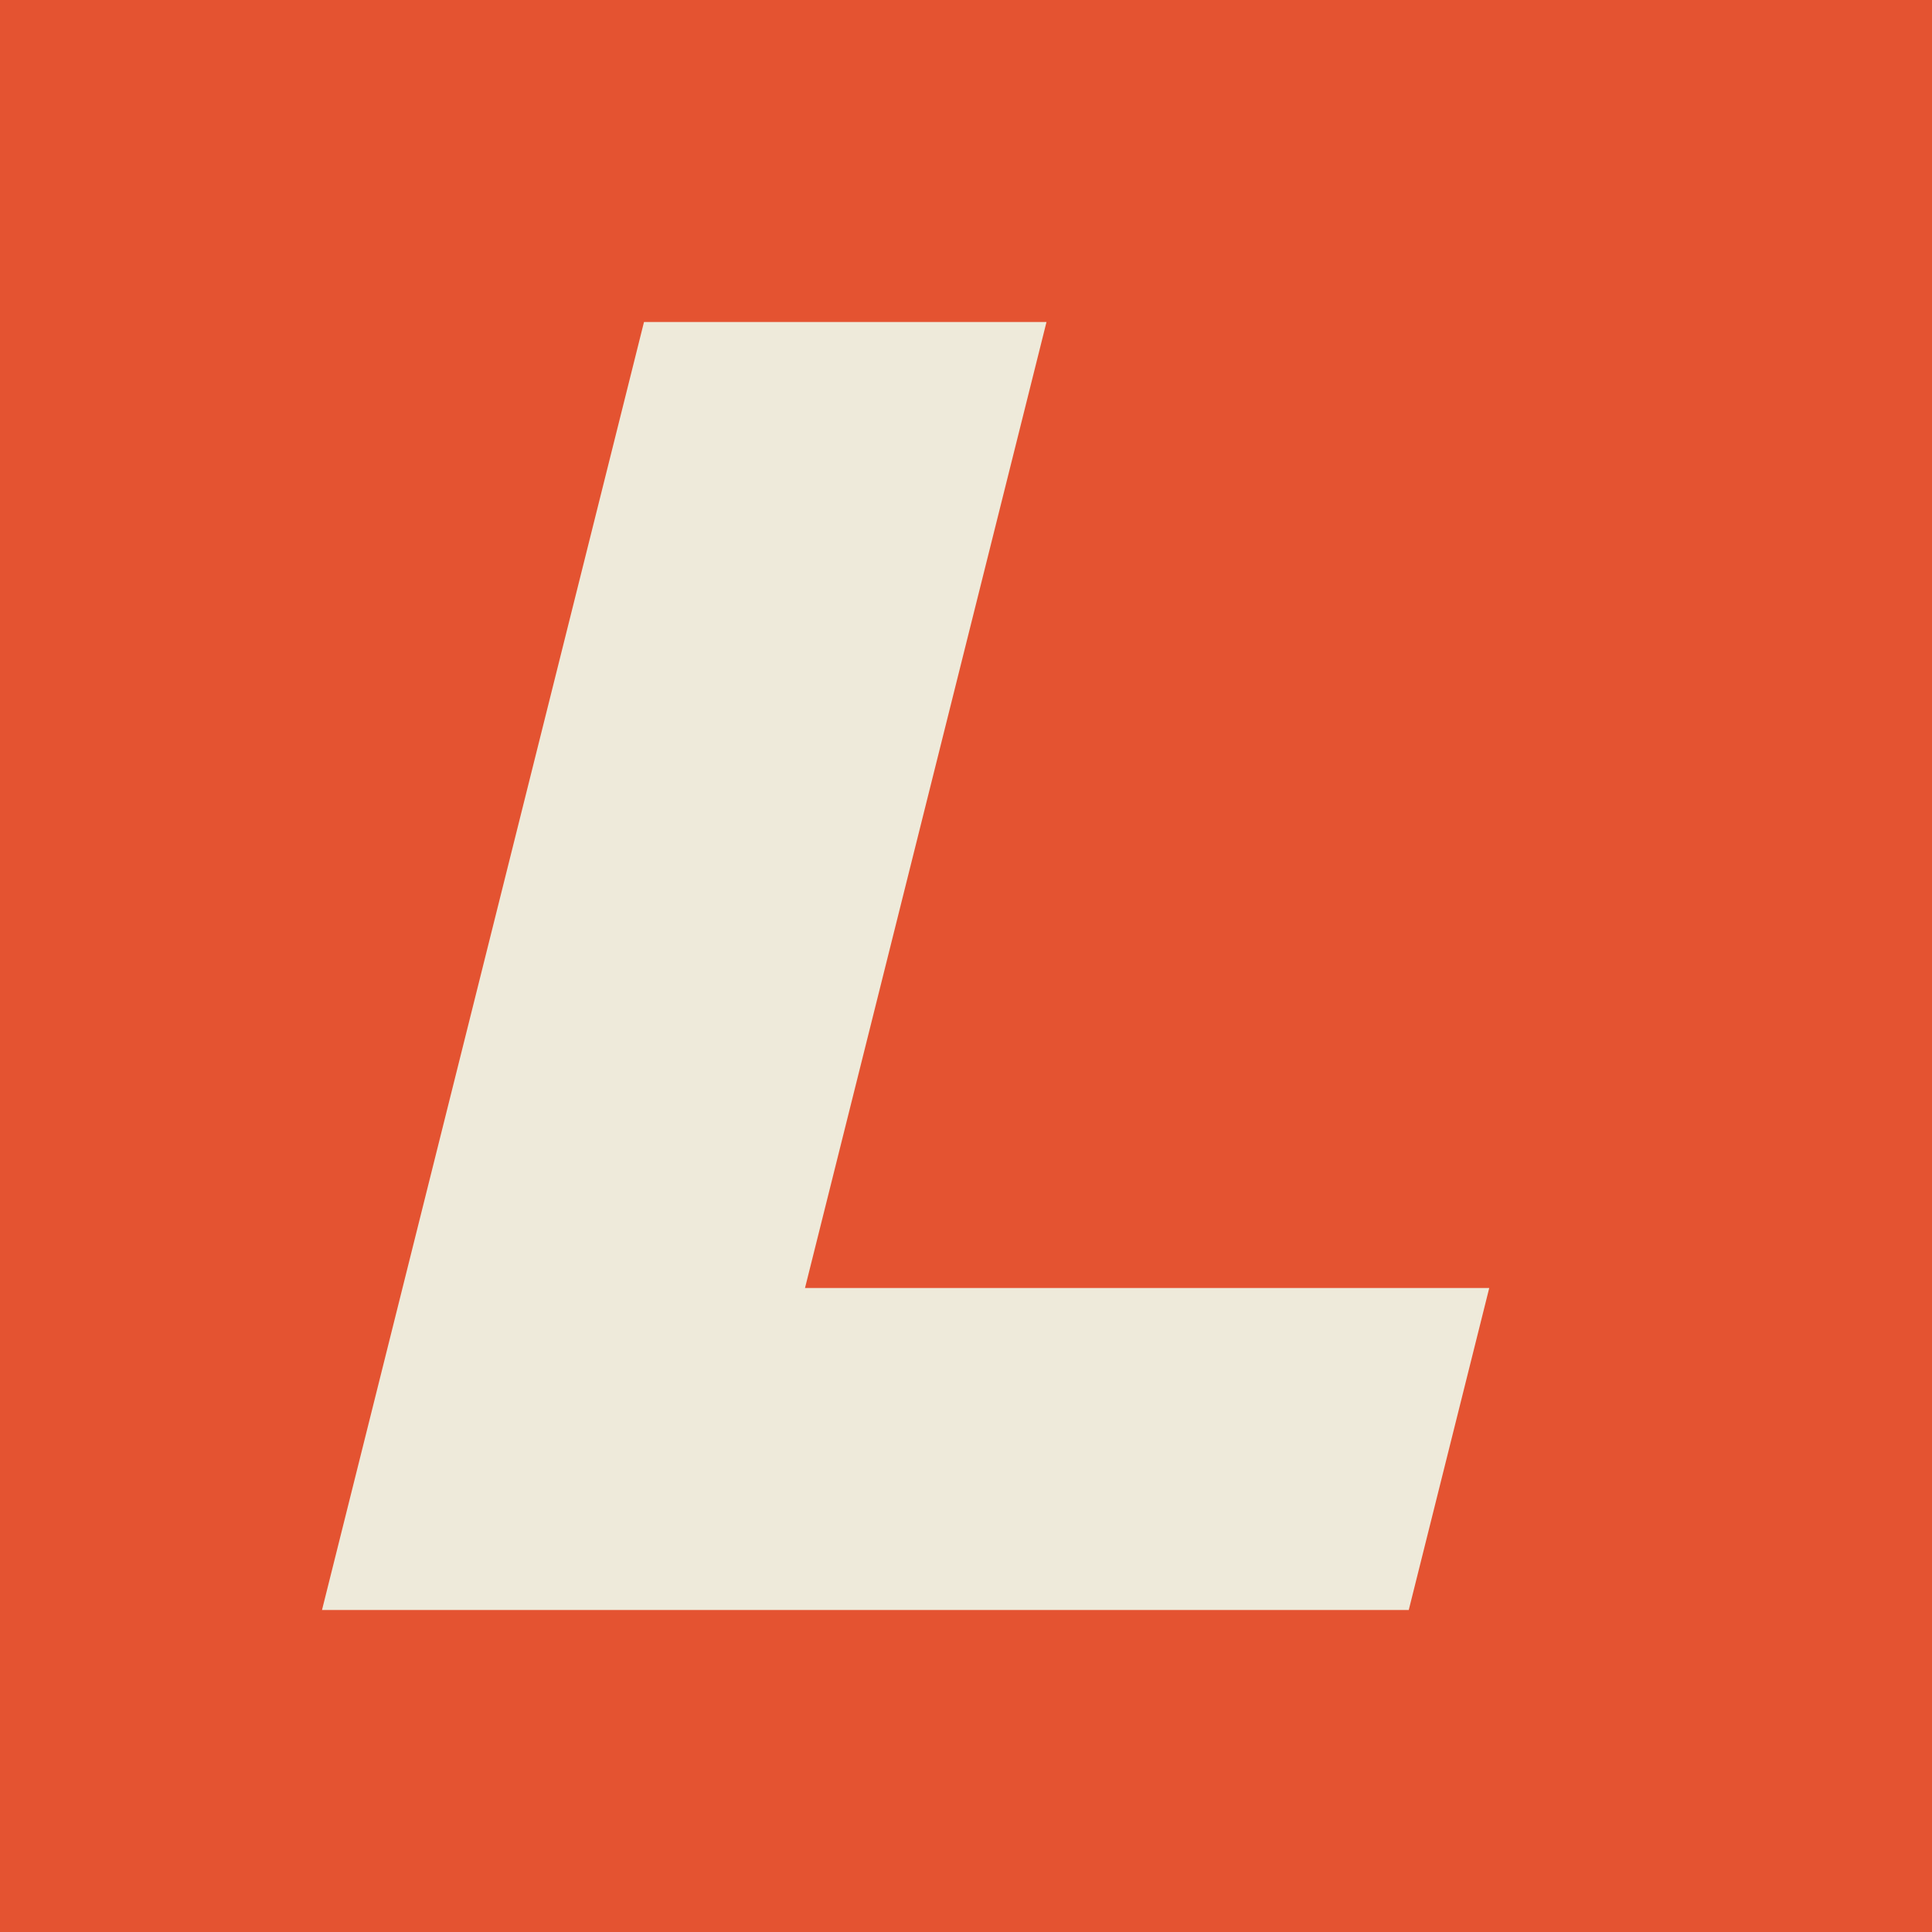
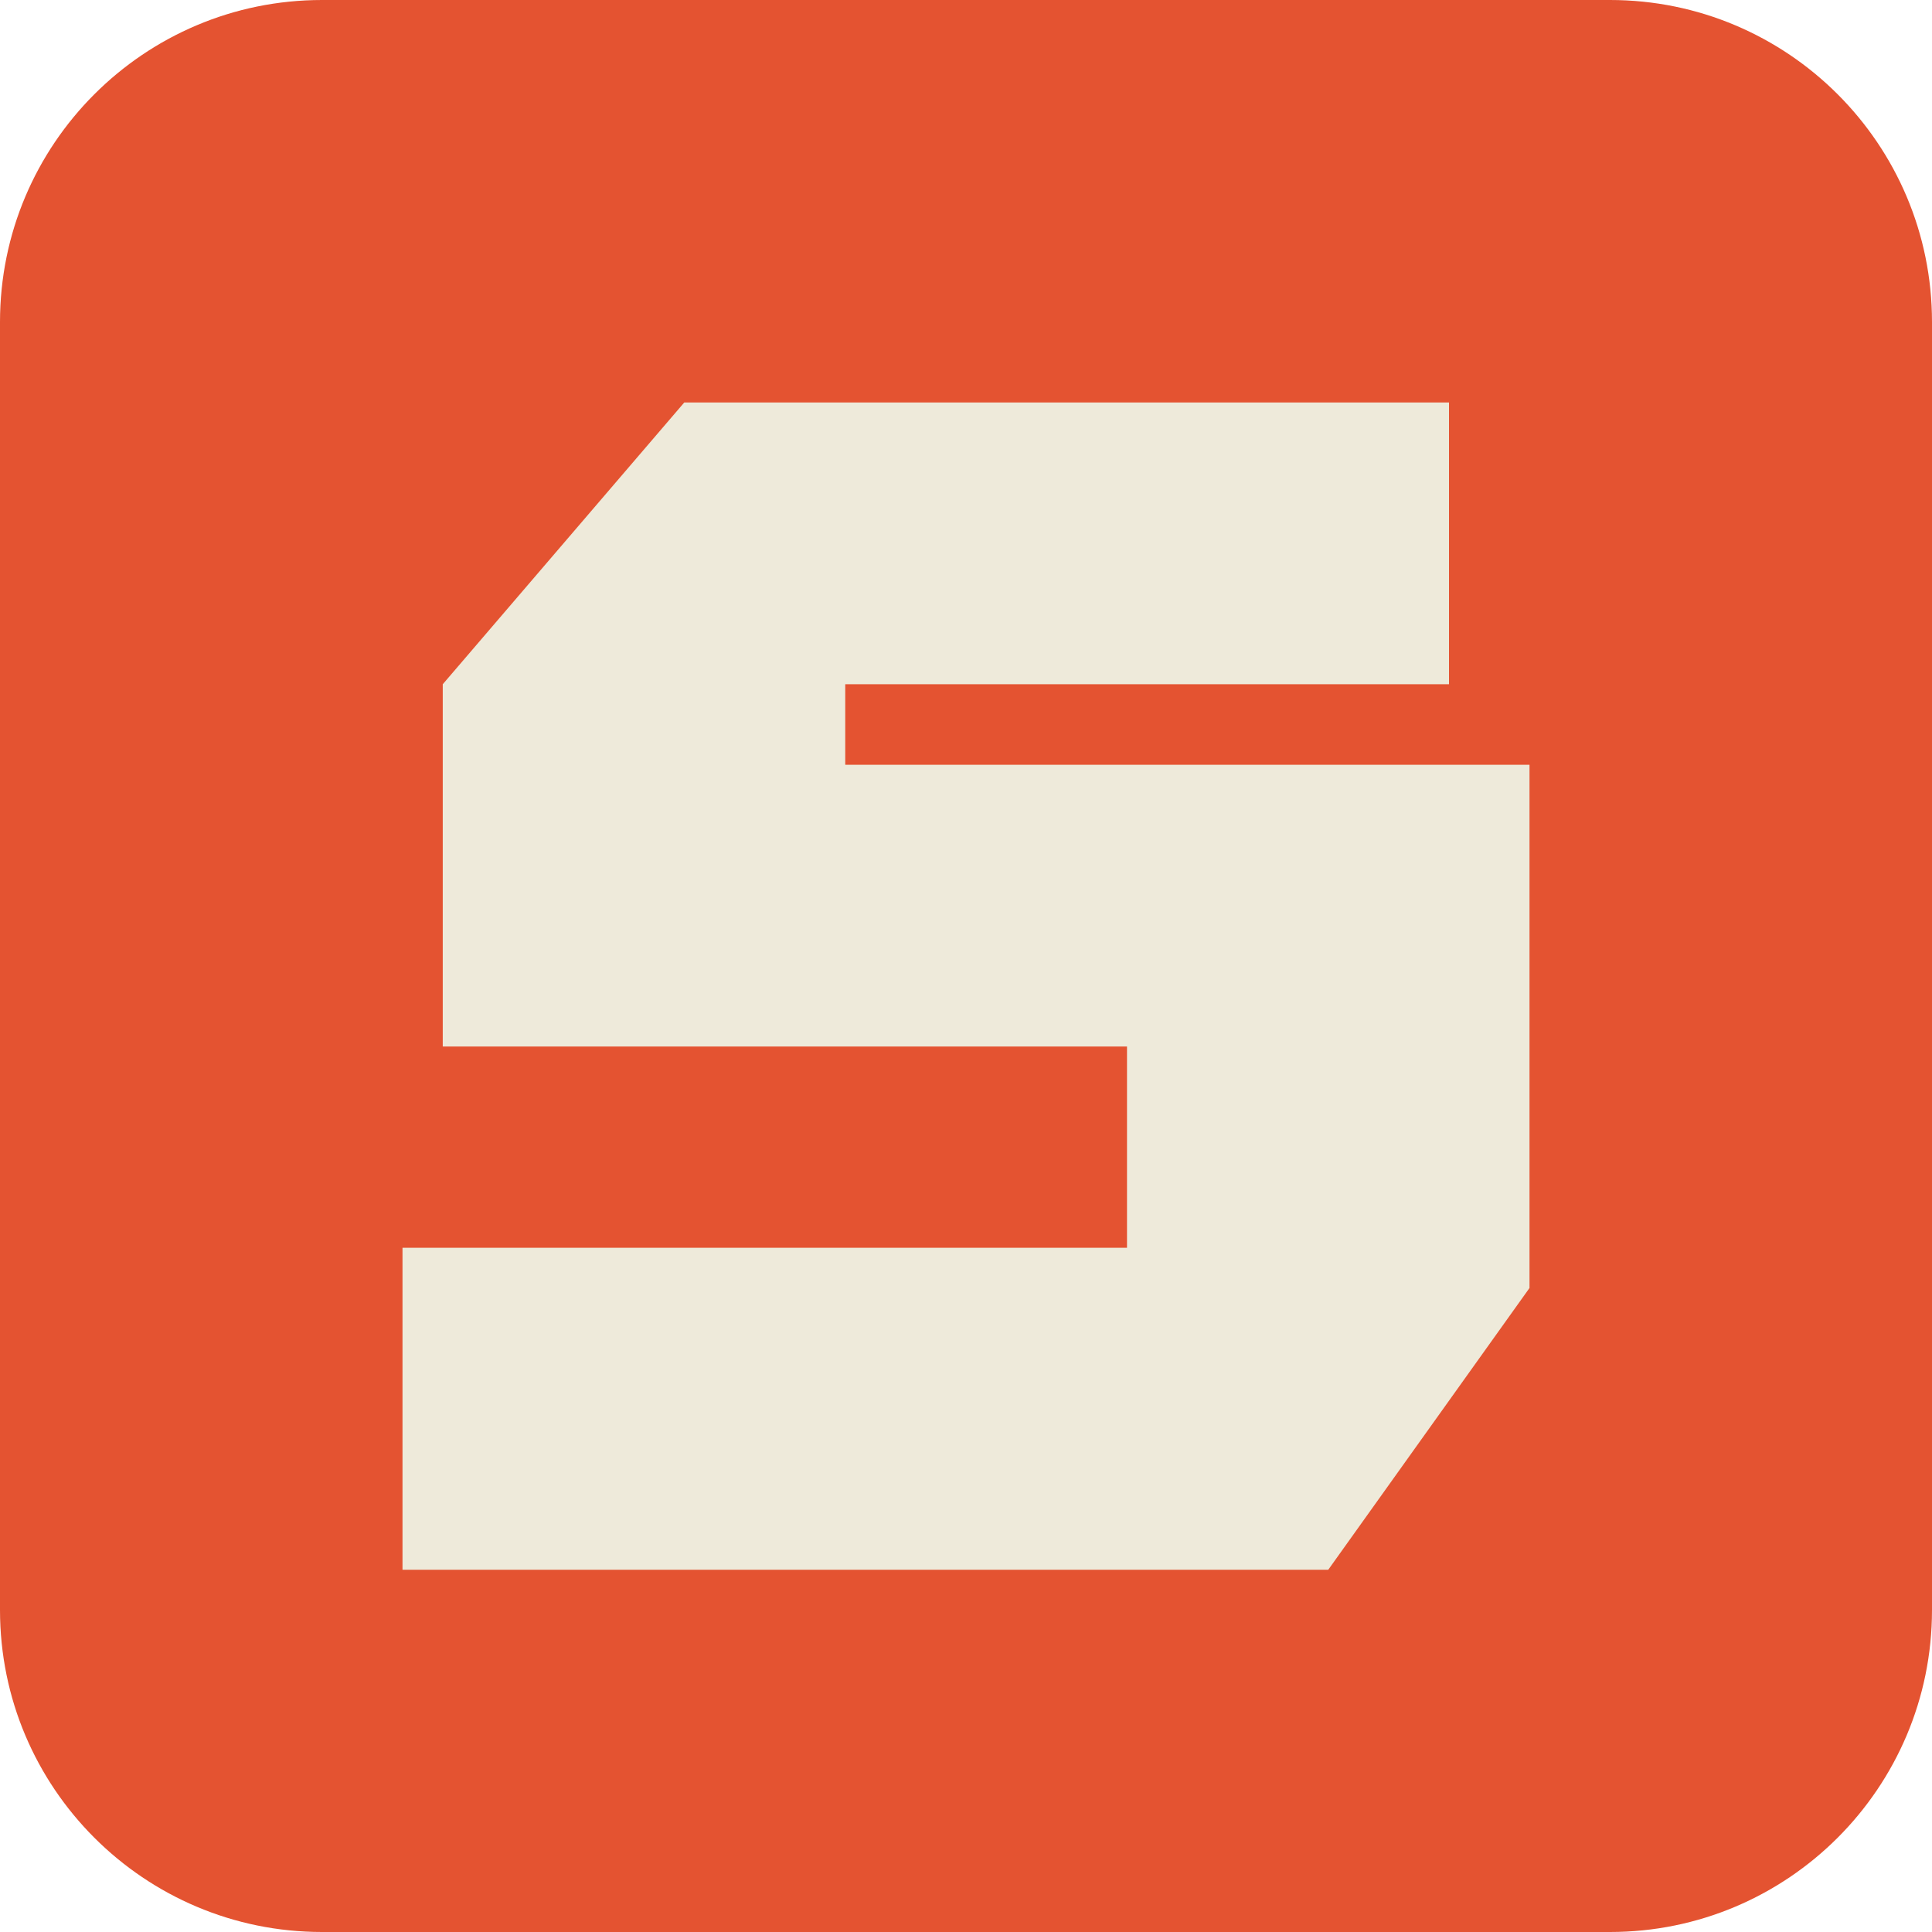
<svg xmlns="http://www.w3.org/2000/svg" viewBox="0 0 48 48">
-   <rect width="48" height="48" fill="#e45331" />
-   <path d="M16 8h10l-6 24h17l-2 8H8z" fill="#eeeada" />
+   <rect width="48" height="48" rx="8" fill="#e45331" />
+   <path d="M36 10H17l-6 7v9h17v5H10v8h23l5-7V19H21v-2h15z" fill="#eeeada" />
</svg>
